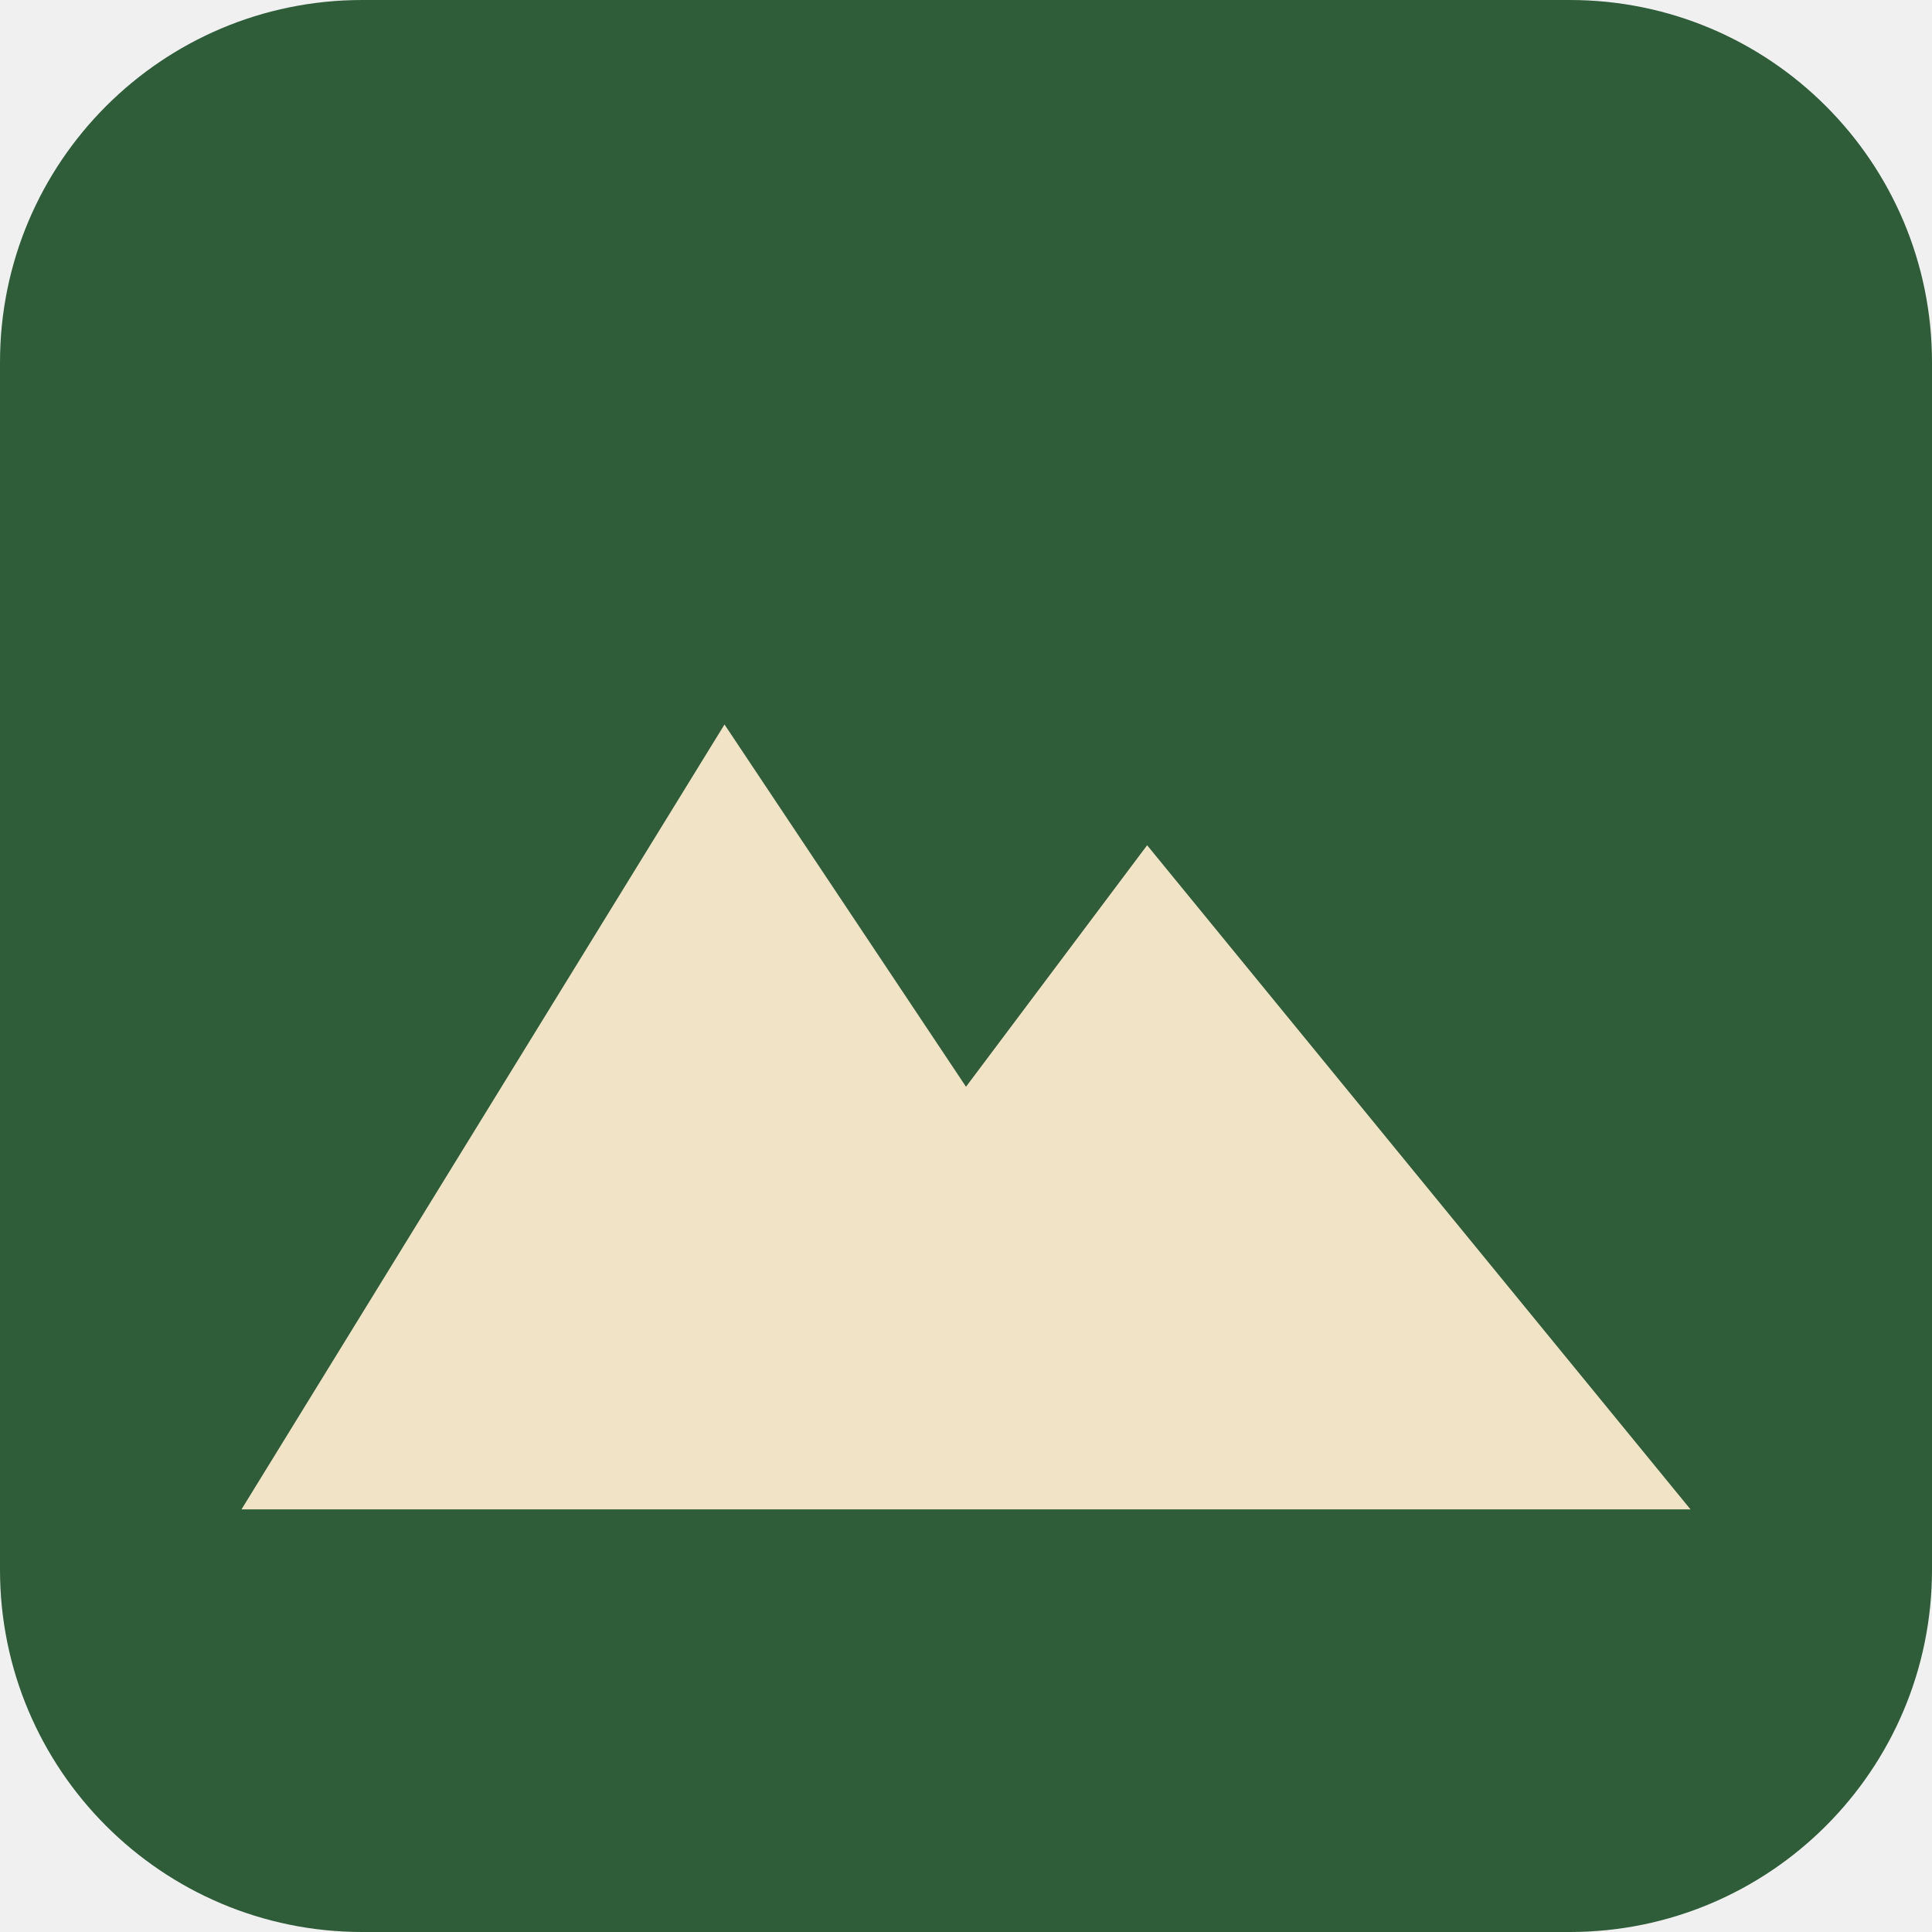
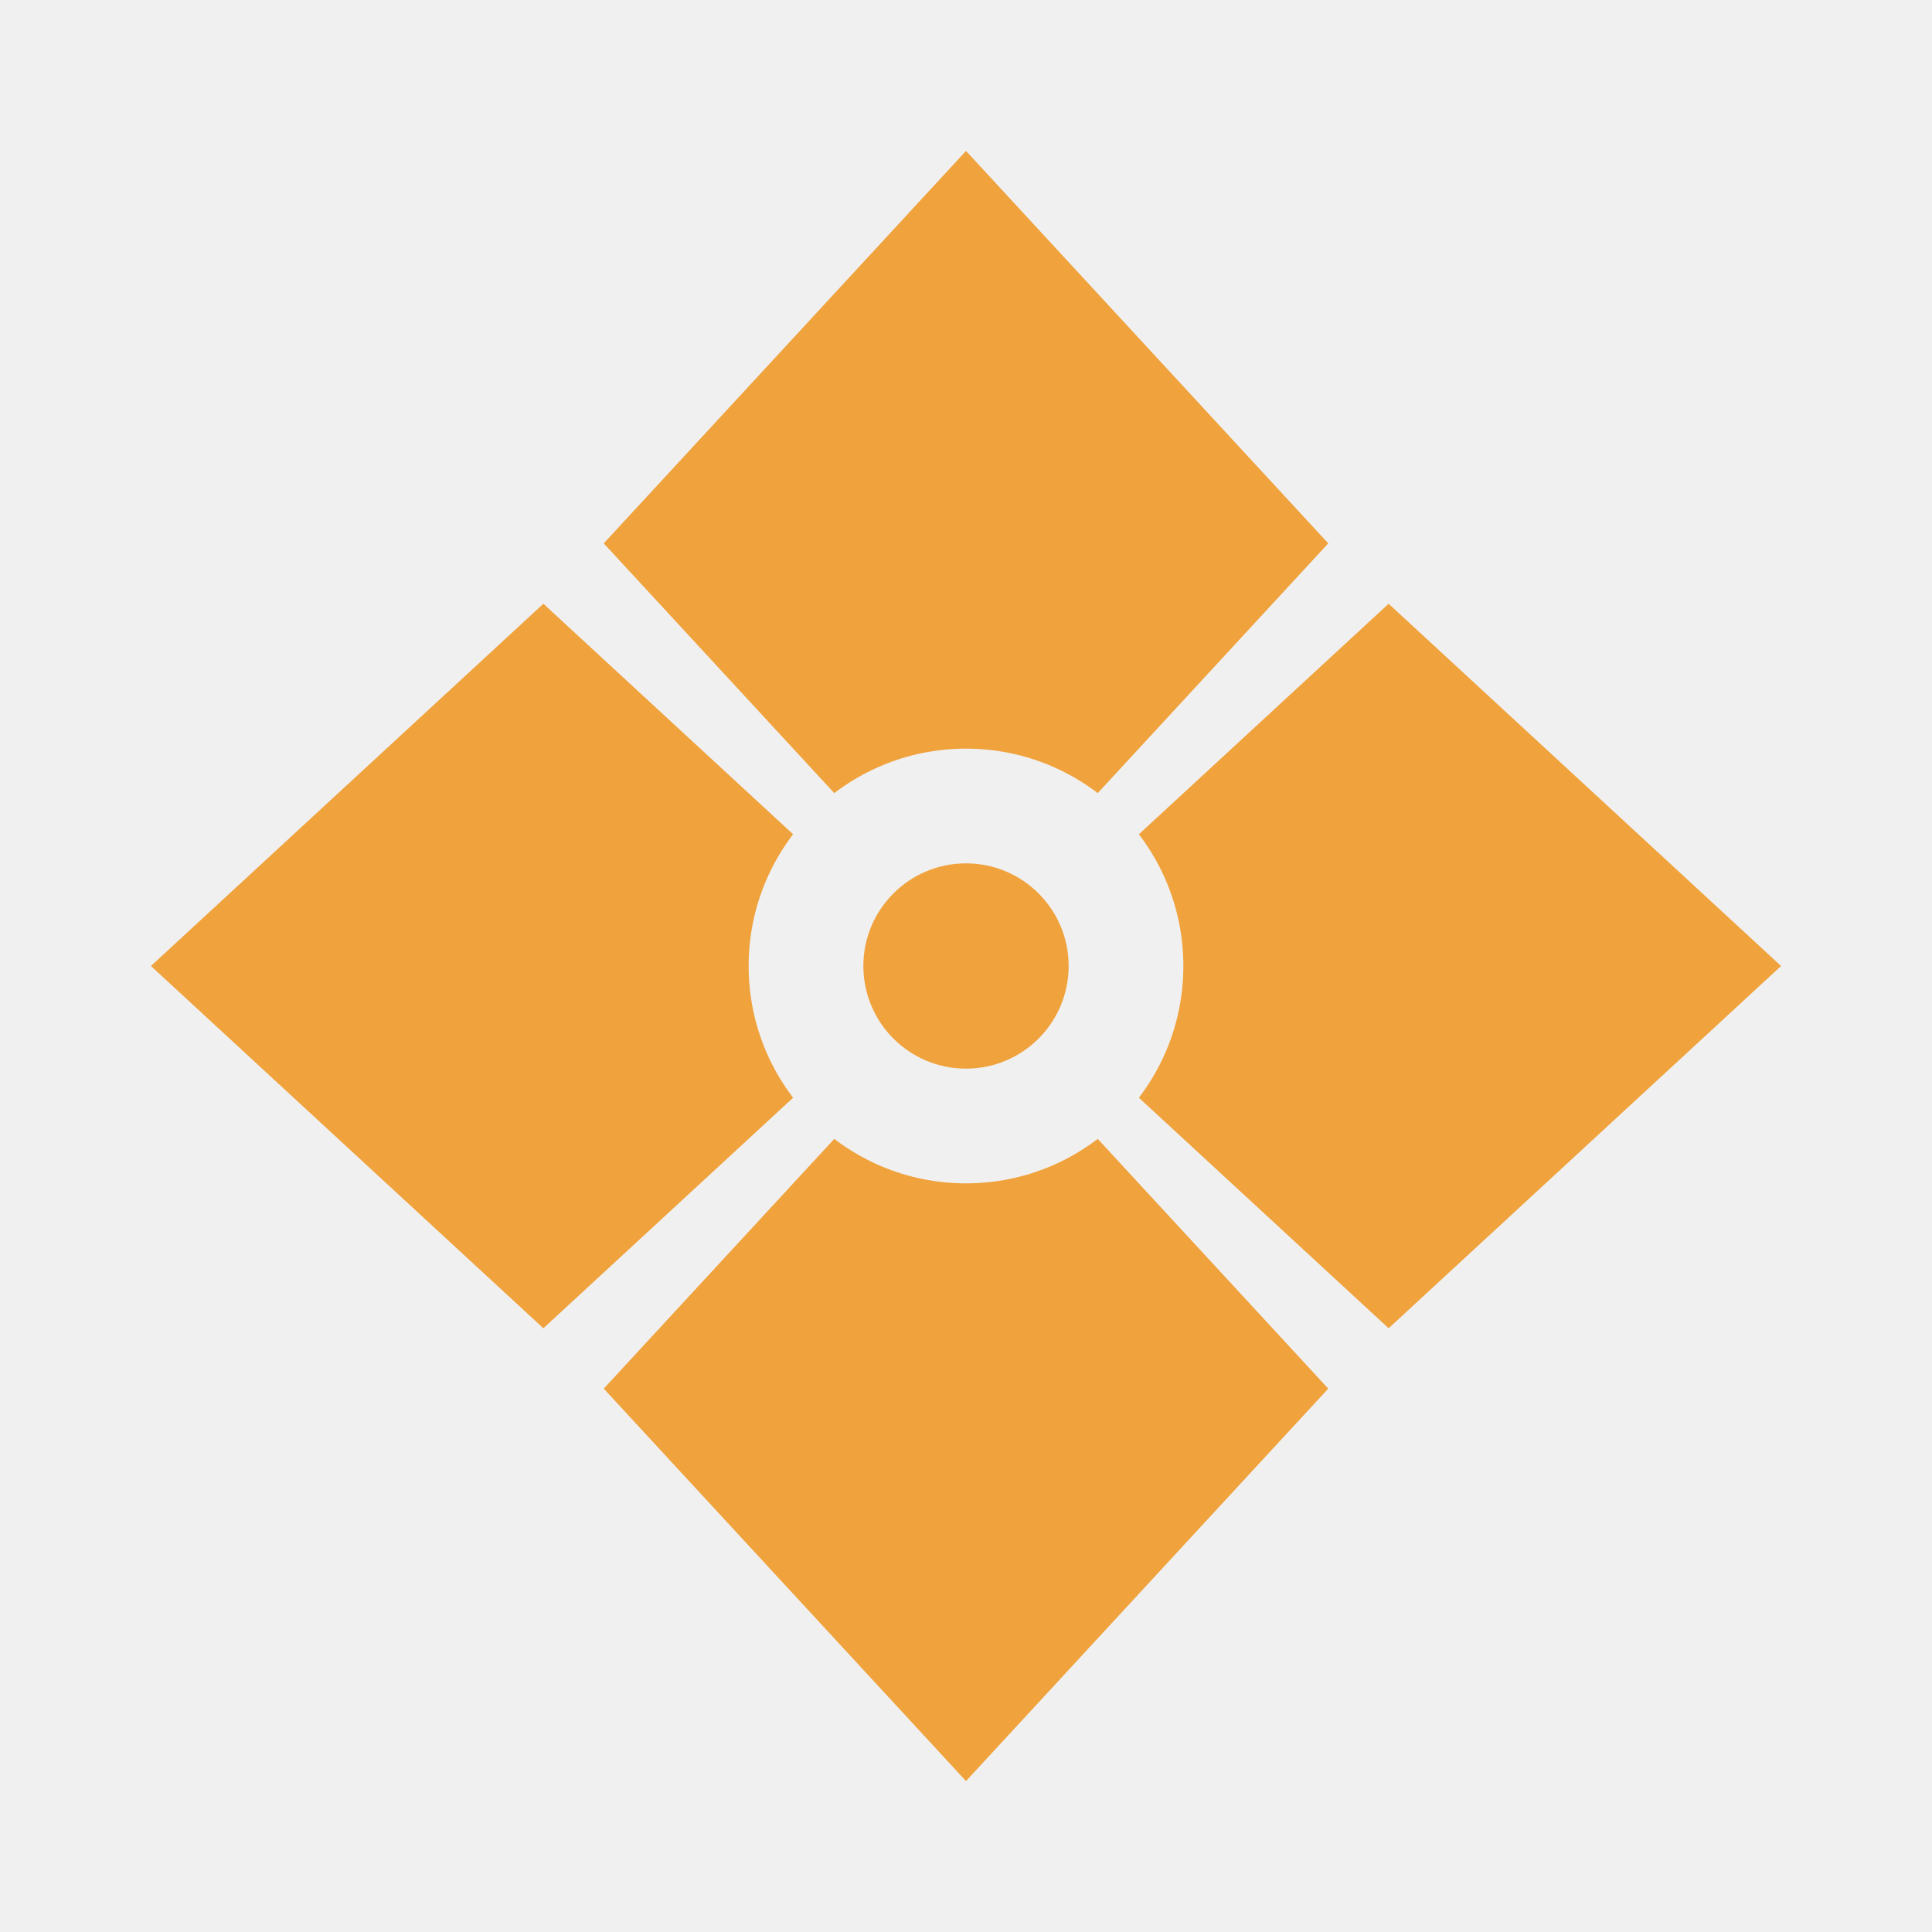
<svg xmlns="http://www.w3.org/2000/svg" viewBox="0 0 32 32">
-   <rect width="32" height="32" rx="6" fill="#2f5d3a" />
-   <path d="M4 25l8-13 4 6 3-4 9 11z" fill="#f1e4c6" />
+   <mask id="m">
+     <rect width="32" height="32" fill="#fff" />
+     <circle cx="16" cy="16" r="3.6" />
+   </mask>
+   <g fill="#f0a23c">
+     <g mask="url(#m)">
+       <path d="M16 2.5l6 6.500-6 6.500-6-6.500z" />
+       <path d="M16 16.500l6 6.500-6 6.500-6-6.500z" />
+       <path d="M2.500 16l6.500-6 6.500 6-6.500 6z" />
+       <path d="M16.500 16l6.500-6 6.500 6-6.500 6z" />
+     </g>
+     <circle cx="16" cy="16" r="1.7" />
+   </g>
</svg>
